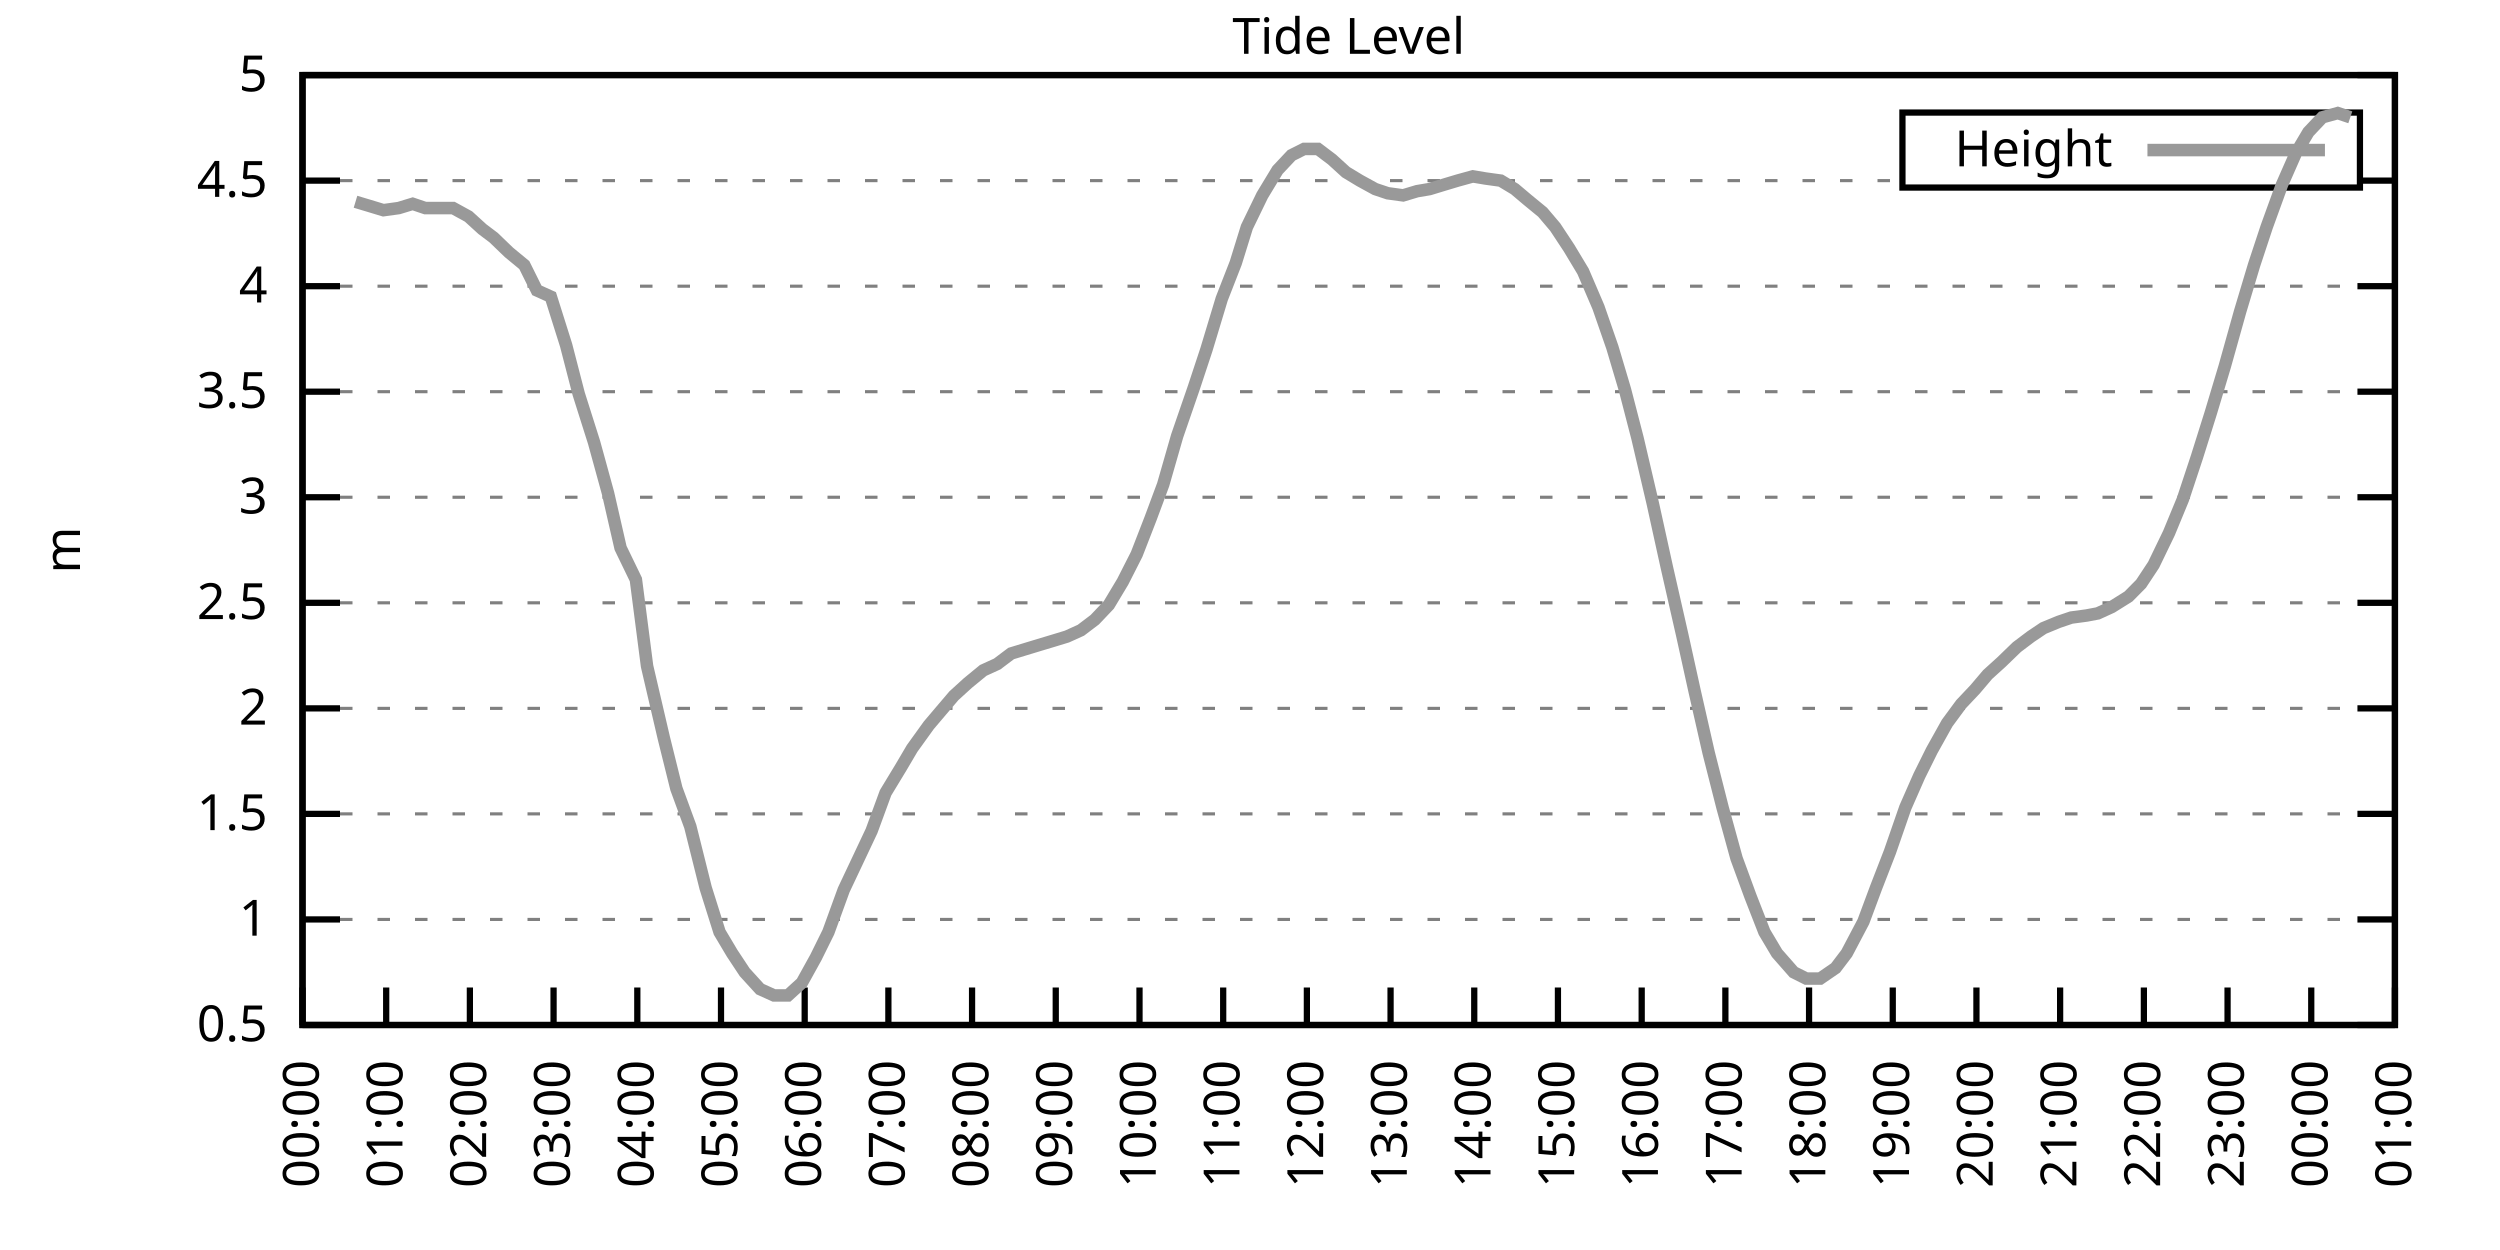
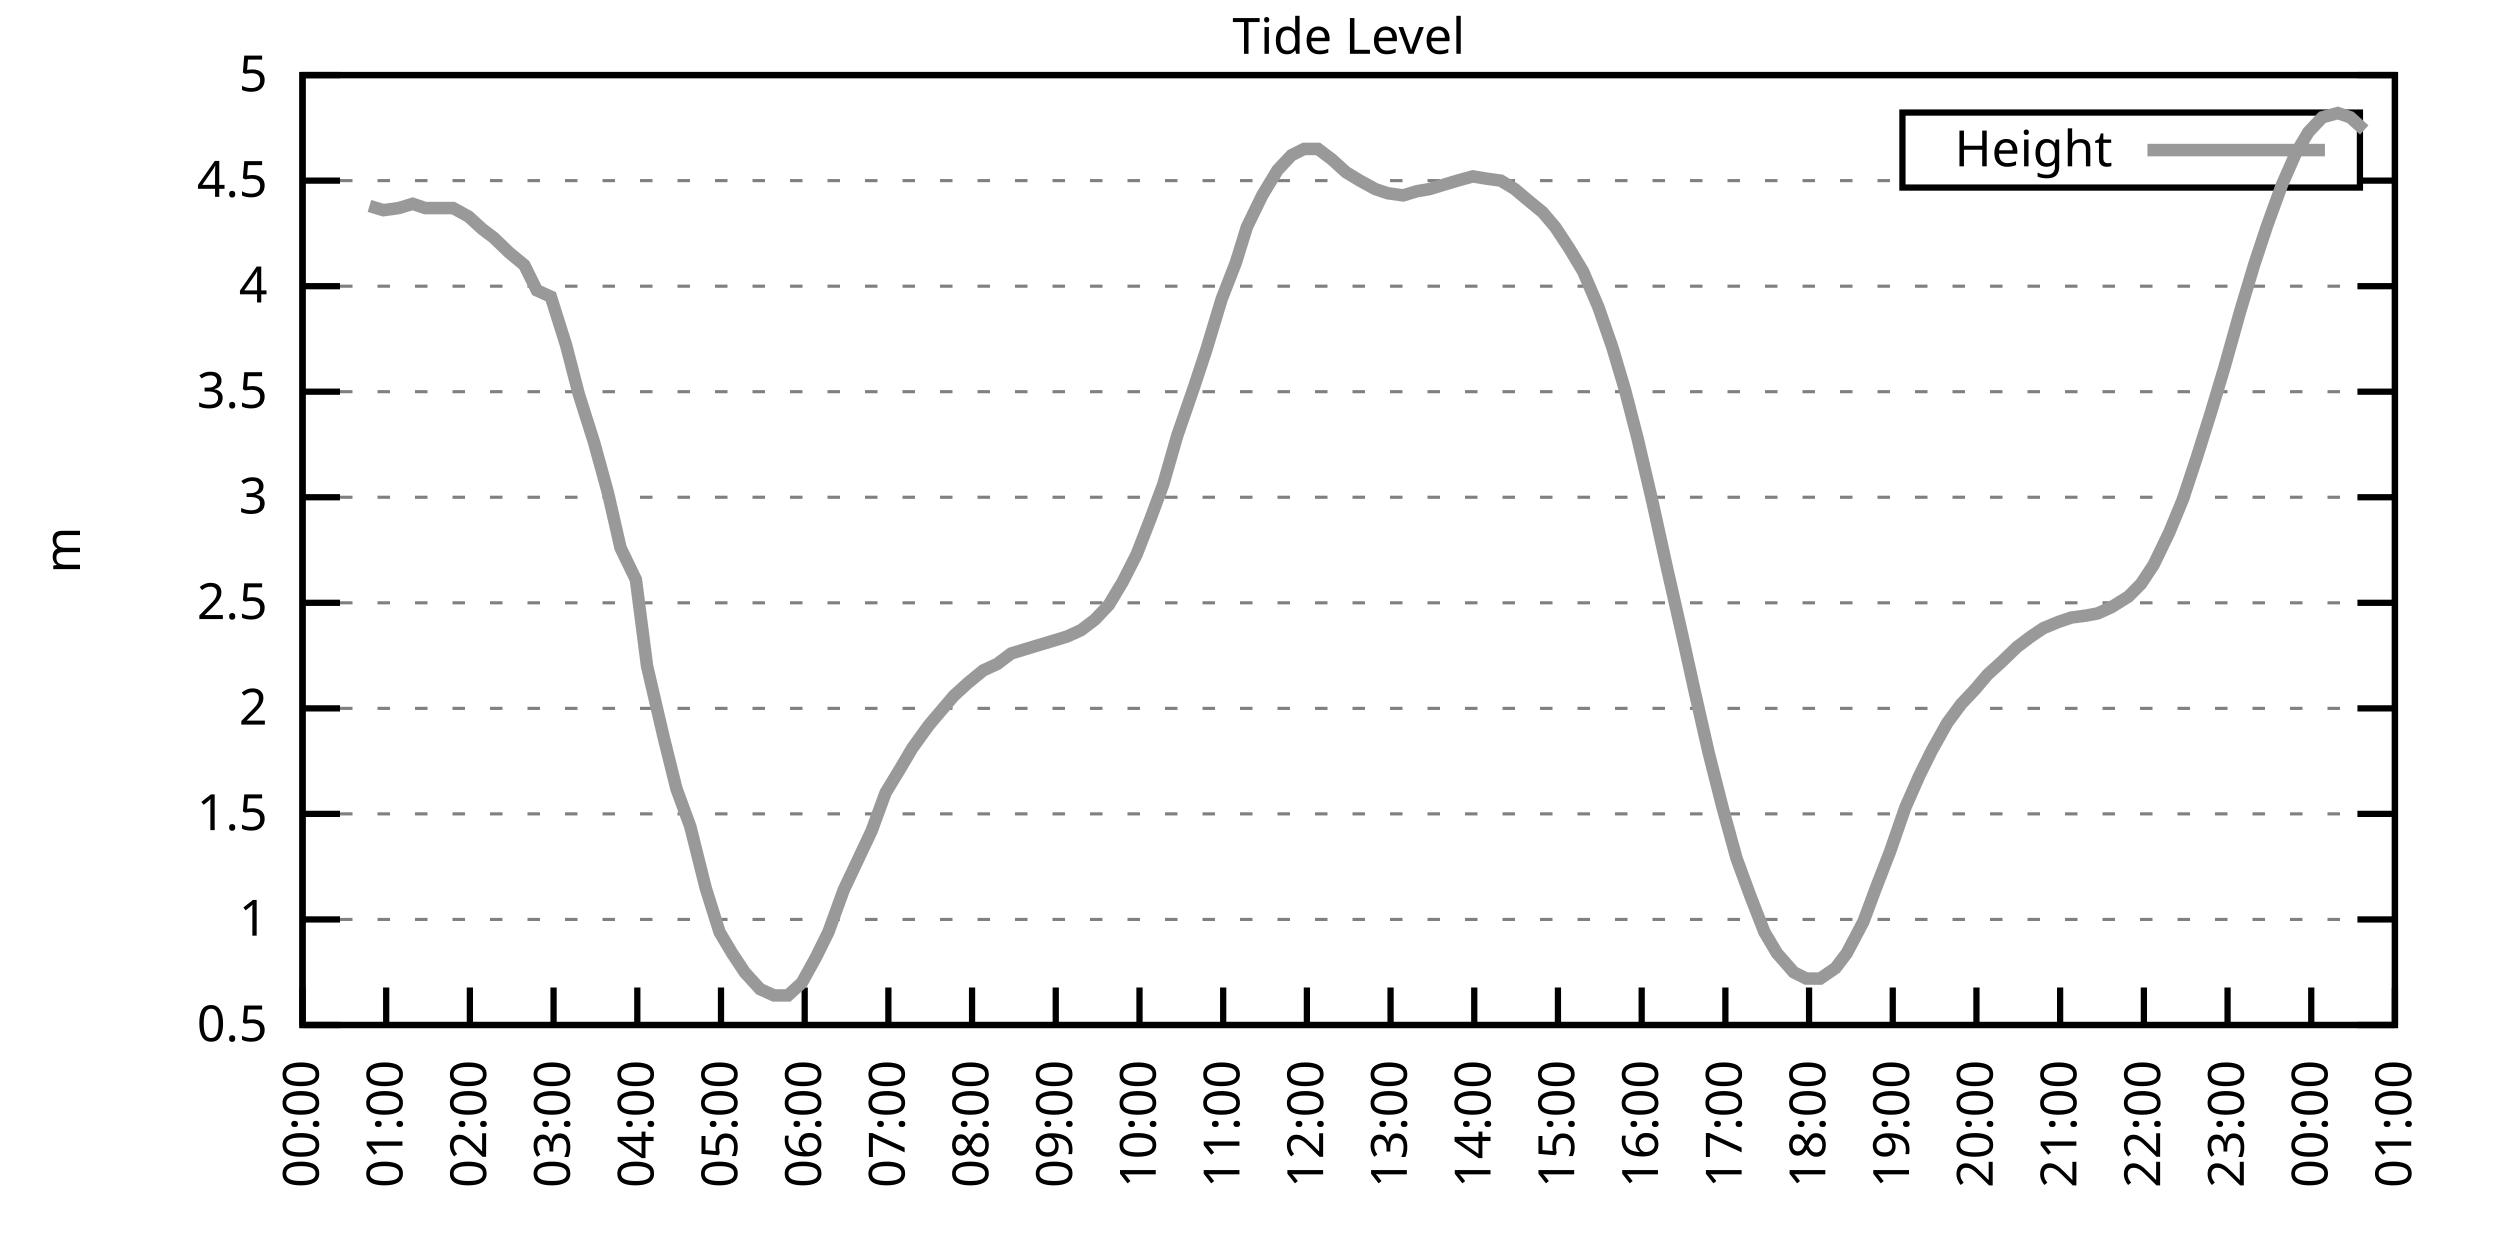
<svg xmlns="http://www.w3.org/2000/svg" xmlns:xlink="http://www.w3.org/1999/xlink" width="400" height="200" viewBox="0 0 400 200">
  <g id="gnuplot_canvas">
    <rect x="0" y="0" width="400" height="200" fill="none" />
    <defs>
      <circle id="gpDot" r="0.5" stroke-width="0.5" stroke="currentColor" />
      <path id="gpPt0" stroke-width="0.333" stroke="currentColor" d="M-1,0 h2 M0,-1 v2" />
      <path id="gpPt1" stroke-width="0.333" stroke="currentColor" d="M-1,-1 L1,1 M1,-1 L-1,1" />
      <path id="gpPt2" stroke-width="0.333" stroke="currentColor" d="M-1,0 L1,0 M0,-1 L0,1 M-1,-1 L1,1 M-1,1 L1,-1" />
      <rect id="gpPt3" stroke-width="0.333" stroke="currentColor" x="-1" y="-1" width="2" height="2" />
      <rect id="gpPt4" stroke-width="0.333" stroke="currentColor" fill="currentColor" x="-1" y="-1" width="2" height="2" />
      <circle id="gpPt5" stroke-width="0.333" stroke="currentColor" cx="0" cy="0" r="1" />
      <use xlink:href="#gpPt5" id="gpPt6" fill="currentColor" stroke="none" />
      <path id="gpPt7" stroke-width="0.333" stroke="currentColor" d="M0,-1.33 L-1.33,0.67 L1.33,0.67 z" />
      <use xlink:href="#gpPt7" id="gpPt8" fill="currentColor" stroke="none" />
      <use xlink:href="#gpPt7" id="gpPt9" stroke="currentColor" transform="rotate(180)" />
      <use xlink:href="#gpPt9" id="gpPt10" fill="currentColor" stroke="none" />
      <use xlink:href="#gpPt3" id="gpPt11" stroke="currentColor" transform="rotate(45)" />
      <use xlink:href="#gpPt11" id="gpPt12" fill="currentColor" stroke="none" />
      <path id="gpPt13" stroke-width="0.333" stroke="currentColor" d="M0,1.330 L1.265,0.411 L0.782,-1.067 L-0.782,-1.076 L-1.265,0.411 z" />
      <use xlink:href="#gpPt13" id="gpPt14" fill="currentColor" stroke="none" />
      <filter id="textbox" filterUnits="objectBoundingBox" x="0" y="0" height="1" width="1">
        <feFlood flood-color="white" flood-opacity="1" result="bgnd" />
        <feComposite in="SourceGraphic" in2="bgnd" operator="atop" />
      </filter>
      <filter id="greybox" filterUnits="objectBoundingBox" x="0" y="0" height="1" width="1">
        <feFlood flood-color="lightgrey" flood-opacity="1" result="grey" />
        <feComposite in="SourceGraphic" in2="grey" operator="atop" />
      </filter>
    </defs>
    <g fill="none" color="white" stroke="currentColor" stroke-width="1.00" stroke-linecap="butt" stroke-linejoin="miter">
</g>
    <g fill="none" color="black" stroke="currentColor" stroke-width="1.00" stroke-linecap="butt" stroke-linejoin="miter">
      <g stroke="none" shape-rendering="crispEdges">
        <polygon fill="rgb(255, 255, 255)" points="48.40,164.00 383.18,164.00 383.18,12.02 48.40,12.02 " />
      </g>
    </g>
    <g fill="none" color="black" stroke="currentColor" stroke-width="1.00" stroke-linecap="butt" stroke-linejoin="miter">
</g>
    <g fill="none" color="black" stroke="black" stroke-width="0.50" stroke-linecap="butt" stroke-linejoin="miter">
</g>
    <g fill="none" color="gray" stroke="currentColor" stroke-width="0.50" stroke-linecap="butt" stroke-linejoin="miter">
      <path stroke="gray" stroke-dasharray="2,4" class="gridline" d="M48.40,164.00 L383.19,164.00  " />
    </g>
    <g fill="none" color="gray" stroke="gray" stroke-width="1.00" stroke-linecap="butt" stroke-linejoin="miter">
</g>
    <g fill="none" color="black" stroke="currentColor" stroke-width="1.00" stroke-linecap="butt" stroke-linejoin="miter">
      <path stroke="black" d="M48.40,164.00 L54.40,164.00 M383.19,164.00 L377.19,164.00  " />
      <g transform="translate(42.80,166.60)" stroke="none" fill="black" font-family="Sans" font-size="8.00" text-anchor="end">
        <text>
          <tspan font-family="Sans"> 0.5</tspan>
        </text>
      </g>
    </g>
    <g fill="none" color="black" stroke="currentColor" stroke-width="1.00" stroke-linecap="butt" stroke-linejoin="miter">
</g>
    <g fill="none" color="black" stroke="black" stroke-width="0.50" stroke-linecap="butt" stroke-linejoin="miter">
</g>
    <g fill="none" color="gray" stroke="currentColor" stroke-width="0.50" stroke-linecap="butt" stroke-linejoin="miter">
      <path stroke="gray" stroke-dasharray="2,4" class="gridline" d="M48.40,147.11 L383.19,147.11  " />
    </g>
    <g fill="none" color="gray" stroke="gray" stroke-width="1.00" stroke-linecap="butt" stroke-linejoin="miter">
</g>
    <g fill="none" color="black" stroke="currentColor" stroke-width="1.00" stroke-linecap="butt" stroke-linejoin="miter">
      <path stroke="black" d="M48.40,147.11 L54.40,147.11 M383.19,147.11 L377.19,147.11  " />
      <g transform="translate(42.80,149.71)" stroke="none" fill="black" font-family="Sans" font-size="8.00" text-anchor="end">
        <text>
          <tspan font-family="Sans"> 1</tspan>
        </text>
      </g>
    </g>
    <g fill="none" color="black" stroke="currentColor" stroke-width="1.00" stroke-linecap="butt" stroke-linejoin="miter">
</g>
    <g fill="none" color="black" stroke="black" stroke-width="0.50" stroke-linecap="butt" stroke-linejoin="miter">
</g>
    <g fill="none" color="gray" stroke="currentColor" stroke-width="0.50" stroke-linecap="butt" stroke-linejoin="miter">
      <path stroke="gray" stroke-dasharray="2,4" class="gridline" d="M48.40,130.22 L383.19,130.22  " />
    </g>
    <g fill="none" color="gray" stroke="gray" stroke-width="1.00" stroke-linecap="butt" stroke-linejoin="miter">
</g>
    <g fill="none" color="black" stroke="currentColor" stroke-width="1.00" stroke-linecap="butt" stroke-linejoin="miter">
      <path stroke="black" d="M48.40,130.22 L54.40,130.22 M383.19,130.22 L377.19,130.22  " />
      <g transform="translate(42.80,132.82)" stroke="none" fill="black" font-family="Sans" font-size="8.00" text-anchor="end">
        <text>
          <tspan font-family="Sans"> 1.5</tspan>
        </text>
      </g>
    </g>
    <g fill="none" color="black" stroke="currentColor" stroke-width="1.00" stroke-linecap="butt" stroke-linejoin="miter">
</g>
    <g fill="none" color="black" stroke="black" stroke-width="0.50" stroke-linecap="butt" stroke-linejoin="miter">
</g>
    <g fill="none" color="gray" stroke="currentColor" stroke-width="0.50" stroke-linecap="butt" stroke-linejoin="miter">
      <path stroke="gray" stroke-dasharray="2,4" class="gridline" d="M48.40,113.34 L383.19,113.34  " />
    </g>
    <g fill="none" color="gray" stroke="gray" stroke-width="1.00" stroke-linecap="butt" stroke-linejoin="miter">
</g>
    <g fill="none" color="black" stroke="currentColor" stroke-width="1.00" stroke-linecap="butt" stroke-linejoin="miter">
      <path stroke="black" d="M48.40,113.34 L54.40,113.34 M383.19,113.34 L377.19,113.34  " />
      <g transform="translate(42.80,115.94)" stroke="none" fill="black" font-family="Sans" font-size="8.00" text-anchor="end">
        <text>
          <tspan font-family="Sans"> 2</tspan>
        </text>
      </g>
    </g>
    <g fill="none" color="black" stroke="currentColor" stroke-width="1.00" stroke-linecap="butt" stroke-linejoin="miter">
</g>
    <g fill="none" color="black" stroke="black" stroke-width="0.50" stroke-linecap="butt" stroke-linejoin="miter">
</g>
    <g fill="none" color="gray" stroke="currentColor" stroke-width="0.50" stroke-linecap="butt" stroke-linejoin="miter">
      <path stroke="gray" stroke-dasharray="2,4" class="gridline" d="M48.40,96.45 L383.19,96.45  " />
    </g>
    <g fill="none" color="gray" stroke="gray" stroke-width="1.00" stroke-linecap="butt" stroke-linejoin="miter">
</g>
    <g fill="none" color="black" stroke="currentColor" stroke-width="1.00" stroke-linecap="butt" stroke-linejoin="miter">
      <path stroke="black" d="M48.40,96.45 L54.40,96.45 M383.19,96.45 L377.19,96.45  " />
      <g transform="translate(42.80,99.05)" stroke="none" fill="black" font-family="Sans" font-size="8.00" text-anchor="end">
        <text>
          <tspan font-family="Sans"> 2.5</tspan>
        </text>
      </g>
    </g>
    <g fill="none" color="black" stroke="currentColor" stroke-width="1.00" stroke-linecap="butt" stroke-linejoin="miter">
</g>
    <g fill="none" color="black" stroke="black" stroke-width="0.50" stroke-linecap="butt" stroke-linejoin="miter">
</g>
    <g fill="none" color="gray" stroke="currentColor" stroke-width="0.50" stroke-linecap="butt" stroke-linejoin="miter">
      <path stroke="gray" stroke-dasharray="2,4" class="gridline" d="M48.40,79.56 L383.19,79.56  " />
    </g>
    <g fill="none" color="gray" stroke="gray" stroke-width="1.00" stroke-linecap="butt" stroke-linejoin="miter">
</g>
    <g fill="none" color="black" stroke="currentColor" stroke-width="1.00" stroke-linecap="butt" stroke-linejoin="miter">
      <path stroke="black" d="M48.40,79.56 L54.40,79.56 M383.19,79.56 L377.19,79.56  " />
      <g transform="translate(42.80,82.16)" stroke="none" fill="black" font-family="Sans" font-size="8.00" text-anchor="end">
        <text>
          <tspan font-family="Sans"> 3</tspan>
        </text>
      </g>
    </g>
    <g fill="none" color="black" stroke="currentColor" stroke-width="1.00" stroke-linecap="butt" stroke-linejoin="miter">
</g>
    <g fill="none" color="black" stroke="black" stroke-width="0.50" stroke-linecap="butt" stroke-linejoin="miter">
</g>
    <g fill="none" color="gray" stroke="currentColor" stroke-width="0.50" stroke-linecap="butt" stroke-linejoin="miter">
      <path stroke="gray" stroke-dasharray="2,4" class="gridline" d="M48.40,62.67 L383.19,62.67  " />
    </g>
    <g fill="none" color="gray" stroke="gray" stroke-width="1.00" stroke-linecap="butt" stroke-linejoin="miter">
</g>
    <g fill="none" color="black" stroke="currentColor" stroke-width="1.00" stroke-linecap="butt" stroke-linejoin="miter">
      <path stroke="black" d="M48.40,62.67 L54.40,62.67 M383.19,62.67 L377.19,62.67  " />
      <g transform="translate(42.80,65.27)" stroke="none" fill="black" font-family="Sans" font-size="8.00" text-anchor="end">
        <text>
          <tspan font-family="Sans"> 3.5</tspan>
        </text>
      </g>
    </g>
    <g fill="none" color="black" stroke="currentColor" stroke-width="1.00" stroke-linecap="butt" stroke-linejoin="miter">
</g>
    <g fill="none" color="black" stroke="black" stroke-width="0.50" stroke-linecap="butt" stroke-linejoin="miter">
</g>
    <g fill="none" color="gray" stroke="currentColor" stroke-width="0.50" stroke-linecap="butt" stroke-linejoin="miter">
      <path stroke="gray" stroke-dasharray="2,4" class="gridline" d="M48.40,45.79 L383.19,45.79  " />
    </g>
    <g fill="none" color="gray" stroke="gray" stroke-width="1.00" stroke-linecap="butt" stroke-linejoin="miter">
</g>
    <g fill="none" color="black" stroke="currentColor" stroke-width="1.00" stroke-linecap="butt" stroke-linejoin="miter">
      <path stroke="black" d="M48.40,45.79 L54.40,45.79 M383.19,45.79 L377.19,45.79  " />
      <g transform="translate(42.80,48.39)" stroke="none" fill="black" font-family="Sans" font-size="8.00" text-anchor="end">
        <text>
          <tspan font-family="Sans"> 4</tspan>
        </text>
      </g>
    </g>
    <g fill="none" color="black" stroke="currentColor" stroke-width="1.00" stroke-linecap="butt" stroke-linejoin="miter">
</g>
    <g fill="none" color="black" stroke="black" stroke-width="0.50" stroke-linecap="butt" stroke-linejoin="miter">
</g>
    <g fill="none" color="gray" stroke="currentColor" stroke-width="0.50" stroke-linecap="butt" stroke-linejoin="miter">
      <path stroke="gray" stroke-dasharray="2,4" class="gridline" d="M48.40,28.90 L304.39,28.90 M377.59,28.90 L383.19,28.90  " />
    </g>
    <g fill="none" color="gray" stroke="gray" stroke-width="1.00" stroke-linecap="butt" stroke-linejoin="miter">
</g>
    <g fill="none" color="black" stroke="currentColor" stroke-width="1.00" stroke-linecap="butt" stroke-linejoin="miter">
      <path stroke="black" d="M48.40,28.90 L54.40,28.90 M383.19,28.90 L377.19,28.90  " />
      <g transform="translate(42.80,31.50)" stroke="none" fill="black" font-family="Sans" font-size="8.00" text-anchor="end">
        <text>
          <tspan font-family="Sans"> 4.5</tspan>
        </text>
      </g>
    </g>
    <g fill="none" color="black" stroke="currentColor" stroke-width="1.00" stroke-linecap="butt" stroke-linejoin="miter">
</g>
    <g fill="none" color="black" stroke="black" stroke-width="0.50" stroke-linecap="butt" stroke-linejoin="miter">
</g>
    <g fill="none" color="gray" stroke="currentColor" stroke-width="0.50" stroke-linecap="butt" stroke-linejoin="miter">
      <path stroke="gray" stroke-dasharray="2,4" class="gridline" d="M48.40,12.01 L383.19,12.01  " />
    </g>
    <g fill="none" color="gray" stroke="gray" stroke-width="1.00" stroke-linecap="butt" stroke-linejoin="miter">
</g>
    <g fill="none" color="black" stroke="currentColor" stroke-width="1.00" stroke-linecap="butt" stroke-linejoin="miter">
      <path stroke="black" d="M48.40,12.01 L54.40,12.01 M383.19,12.01 L377.19,12.01  " />
      <g transform="translate(42.80,14.61)" stroke="none" fill="black" font-family="Sans" font-size="8.00" text-anchor="end">
        <text>
          <tspan font-family="Sans"> 5</tspan>
        </text>
      </g>
    </g>
    <g fill="none" color="black" stroke="currentColor" stroke-width="1.00" stroke-linecap="butt" stroke-linejoin="miter">
      <path stroke="black" d="M48.40,164.00 L48.40,158.00  " />
      <g transform="translate(51.00,169.60) rotate(270.00)" stroke="none" fill="black" font-family="Sans" font-size="8.00" text-anchor="end">
        <text>
          <tspan font-family="Sans">00:00</tspan>
        </text>
      </g>
    </g>
    <g fill="none" color="black" stroke="currentColor" stroke-width="1.00" stroke-linecap="butt" stroke-linejoin="miter">
      <path stroke="black" d="M61.79,164.00 L61.79,158.00  " />
      <g transform="translate(64.39,169.60) rotate(270.00)" stroke="none" fill="black" font-family="Sans" font-size="8.00" text-anchor="end">
        <text>
          <tspan font-family="Sans">01:00</tspan>
        </text>
      </g>
    </g>
    <g fill="none" color="black" stroke="currentColor" stroke-width="1.00" stroke-linecap="butt" stroke-linejoin="miter">
      <path stroke="black" d="M75.18,164.00 L75.18,158.00  " />
      <g transform="translate(77.78,169.60) rotate(270.00)" stroke="none" fill="black" font-family="Sans" font-size="8.00" text-anchor="end">
        <text>
          <tspan font-family="Sans">02:00</tspan>
        </text>
      </g>
    </g>
    <g fill="none" color="black" stroke="currentColor" stroke-width="1.00" stroke-linecap="butt" stroke-linejoin="miter">
      <path stroke="black" d="M88.57,164.00 L88.57,158.00  " />
      <g transform="translate(91.17,169.60) rotate(270.00)" stroke="none" fill="black" font-family="Sans" font-size="8.00" text-anchor="end">
        <text>
          <tspan font-family="Sans">03:00</tspan>
        </text>
      </g>
    </g>
    <g fill="none" color="black" stroke="currentColor" stroke-width="1.00" stroke-linecap="butt" stroke-linejoin="miter">
      <path stroke="black" d="M101.97,164.00 L101.97,158.00  " />
      <g transform="translate(104.57,169.60) rotate(270.00)" stroke="none" fill="black" font-family="Sans" font-size="8.00" text-anchor="end">
        <text>
          <tspan font-family="Sans">04:00</tspan>
        </text>
      </g>
    </g>
    <g fill="none" color="black" stroke="currentColor" stroke-width="1.00" stroke-linecap="butt" stroke-linejoin="miter">
      <path stroke="black" d="M115.36,164.00 L115.36,158.00  " />
      <g transform="translate(117.96,169.60) rotate(270.00)" stroke="none" fill="black" font-family="Sans" font-size="8.00" text-anchor="end">
        <text>
          <tspan font-family="Sans">05:00</tspan>
        </text>
      </g>
    </g>
    <g fill="none" color="black" stroke="currentColor" stroke-width="1.00" stroke-linecap="butt" stroke-linejoin="miter">
      <path stroke="black" d="M128.75,164.00 L128.75,158.00  " />
      <g transform="translate(131.35,169.60) rotate(270.00)" stroke="none" fill="black" font-family="Sans" font-size="8.00" text-anchor="end">
        <text>
          <tspan font-family="Sans">06:00</tspan>
        </text>
      </g>
    </g>
    <g fill="none" color="black" stroke="currentColor" stroke-width="1.00" stroke-linecap="butt" stroke-linejoin="miter">
      <path stroke="black" d="M142.14,164.00 L142.14,158.00  " />
      <g transform="translate(144.74,169.60) rotate(270.00)" stroke="none" fill="black" font-family="Sans" font-size="8.00" text-anchor="end">
        <text>
          <tspan font-family="Sans">07:00</tspan>
        </text>
      </g>
    </g>
    <g fill="none" color="black" stroke="currentColor" stroke-width="1.00" stroke-linecap="butt" stroke-linejoin="miter">
      <path stroke="black" d="M155.53,164.00 L155.53,158.00  " />
      <g transform="translate(158.13,169.60) rotate(270.00)" stroke="none" fill="black" font-family="Sans" font-size="8.00" text-anchor="end">
        <text>
          <tspan font-family="Sans">08:00</tspan>
        </text>
      </g>
    </g>
    <g fill="none" color="black" stroke="currentColor" stroke-width="1.00" stroke-linecap="butt" stroke-linejoin="miter">
      <path stroke="black" d="M168.92,164.00 L168.92,158.00  " />
      <g transform="translate(171.52,169.60) rotate(270.00)" stroke="none" fill="black" font-family="Sans" font-size="8.00" text-anchor="end">
        <text>
          <tspan font-family="Sans">09:00</tspan>
        </text>
      </g>
    </g>
    <g fill="none" color="black" stroke="currentColor" stroke-width="1.00" stroke-linecap="butt" stroke-linejoin="miter">
      <path stroke="black" d="M182.32,164.00 L182.32,158.00  " />
      <g transform="translate(184.92,169.60) rotate(270.00)" stroke="none" fill="black" font-family="Sans" font-size="8.00" text-anchor="end">
        <text>
          <tspan font-family="Sans">10:00</tspan>
        </text>
      </g>
    </g>
    <g fill="none" color="black" stroke="currentColor" stroke-width="1.00" stroke-linecap="butt" stroke-linejoin="miter">
      <path stroke="black" d="M195.71,164.00 L195.71,158.00  " />
      <g transform="translate(198.31,169.60) rotate(270.00)" stroke="none" fill="black" font-family="Sans" font-size="8.00" text-anchor="end">
        <text>
          <tspan font-family="Sans">11:00</tspan>
        </text>
      </g>
    </g>
    <g fill="none" color="black" stroke="currentColor" stroke-width="1.00" stroke-linecap="butt" stroke-linejoin="miter">
      <path stroke="black" d="M209.10,164.00 L209.10,158.00  " />
      <g transform="translate(211.70,169.60) rotate(270.00)" stroke="none" fill="black" font-family="Sans" font-size="8.00" text-anchor="end">
        <text>
          <tspan font-family="Sans">12:00</tspan>
        </text>
      </g>
    </g>
    <g fill="none" color="black" stroke="currentColor" stroke-width="1.00" stroke-linecap="butt" stroke-linejoin="miter">
      <path stroke="black" d="M222.49,164.00 L222.49,158.00  " />
      <g transform="translate(225.09,169.60) rotate(270.00)" stroke="none" fill="black" font-family="Sans" font-size="8.00" text-anchor="end">
        <text>
          <tspan font-family="Sans">13:00</tspan>
        </text>
      </g>
    </g>
    <g fill="none" color="black" stroke="currentColor" stroke-width="1.00" stroke-linecap="butt" stroke-linejoin="miter">
      <path stroke="black" d="M235.88,164.00 L235.88,158.00  " />
      <g transform="translate(238.48,169.60) rotate(270.00)" stroke="none" fill="black" font-family="Sans" font-size="8.00" text-anchor="end">
        <text>
          <tspan font-family="Sans">14:00</tspan>
        </text>
      </g>
    </g>
    <g fill="none" color="black" stroke="currentColor" stroke-width="1.00" stroke-linecap="butt" stroke-linejoin="miter">
      <path stroke="black" d="M249.27,164.00 L249.27,158.00  " />
      <g transform="translate(251.87,169.60) rotate(270.00)" stroke="none" fill="black" font-family="Sans" font-size="8.00" text-anchor="end">
        <text>
          <tspan font-family="Sans">15:00</tspan>
        </text>
      </g>
    </g>
    <g fill="none" color="black" stroke="currentColor" stroke-width="1.00" stroke-linecap="butt" stroke-linejoin="miter">
      <path stroke="black" d="M262.67,164.00 L262.67,158.00  " />
      <g transform="translate(265.27,169.60) rotate(270.00)" stroke="none" fill="black" font-family="Sans" font-size="8.00" text-anchor="end">
        <text>
          <tspan font-family="Sans">16:00</tspan>
        </text>
      </g>
    </g>
    <g fill="none" color="black" stroke="currentColor" stroke-width="1.00" stroke-linecap="butt" stroke-linejoin="miter">
      <path stroke="black" d="M276.06,164.00 L276.06,158.00  " />
      <g transform="translate(278.66,169.60) rotate(270.00)" stroke="none" fill="black" font-family="Sans" font-size="8.00" text-anchor="end">
        <text>
          <tspan font-family="Sans">17:00</tspan>
        </text>
      </g>
    </g>
    <g fill="none" color="black" stroke="currentColor" stroke-width="1.00" stroke-linecap="butt" stroke-linejoin="miter">
      <path stroke="black" d="M289.45,164.00 L289.45,158.00  " />
      <g transform="translate(292.05,169.60) rotate(270.00)" stroke="none" fill="black" font-family="Sans" font-size="8.00" text-anchor="end">
        <text>
          <tspan font-family="Sans">18:00</tspan>
        </text>
      </g>
    </g>
    <g fill="none" color="black" stroke="currentColor" stroke-width="1.00" stroke-linecap="butt" stroke-linejoin="miter">
      <path stroke="black" d="M302.84,164.00 L302.84,158.00  " />
      <g transform="translate(305.44,169.60) rotate(270.00)" stroke="none" fill="black" font-family="Sans" font-size="8.00" text-anchor="end">
        <text>
          <tspan font-family="Sans">19:00</tspan>
        </text>
      </g>
    </g>
    <g fill="none" color="black" stroke="currentColor" stroke-width="1.00" stroke-linecap="butt" stroke-linejoin="miter">
      <path stroke="black" d="M316.23,164.00 L316.23,158.00  " />
      <g transform="translate(318.83,169.60) rotate(270.00)" stroke="none" fill="black" font-family="Sans" font-size="8.00" text-anchor="end">
        <text>
          <tspan font-family="Sans">20:00</tspan>
        </text>
      </g>
    </g>
    <g fill="none" color="black" stroke="currentColor" stroke-width="1.00" stroke-linecap="butt" stroke-linejoin="miter">
      <path stroke="black" d="M329.62,164.00 L329.62,158.00  " />
      <g transform="translate(332.22,169.60) rotate(270.00)" stroke="none" fill="black" font-family="Sans" font-size="8.00" text-anchor="end">
        <text>
          <tspan font-family="Sans">21:00</tspan>
        </text>
      </g>
    </g>
    <g fill="none" color="black" stroke="currentColor" stroke-width="1.00" stroke-linecap="butt" stroke-linejoin="miter">
      <path stroke="black" d="M343.02,164.00 L343.02,158.00  " />
      <g transform="translate(345.62,169.60) rotate(270.00)" stroke="none" fill="black" font-family="Sans" font-size="8.00" text-anchor="end">
        <text>
          <tspan font-family="Sans">22:00</tspan>
        </text>
      </g>
    </g>
    <g fill="none" color="black" stroke="currentColor" stroke-width="1.00" stroke-linecap="butt" stroke-linejoin="miter">
      <path stroke="black" d="M356.41,164.00 L356.41,158.00  " />
      <g transform="translate(359.01,169.60) rotate(270.00)" stroke="none" fill="black" font-family="Sans" font-size="8.00" text-anchor="end">
        <text>
          <tspan font-family="Sans">23:00</tspan>
        </text>
      </g>
    </g>
    <g fill="none" color="black" stroke="currentColor" stroke-width="1.00" stroke-linecap="butt" stroke-linejoin="miter">
      <path stroke="black" d="M369.80,164.00 L369.80,158.00  " />
      <g transform="translate(372.40,169.60) rotate(270.00)" stroke="none" fill="black" font-family="Sans" font-size="8.00" text-anchor="end">
        <text>
          <tspan font-family="Sans">00:00</tspan>
        </text>
      </g>
    </g>
    <g fill="none" color="black" stroke="currentColor" stroke-width="1.00" stroke-linecap="butt" stroke-linejoin="miter">
      <path stroke="black" d="M383.19,164.00 L383.19,158.00  " />
      <g transform="translate(385.79,169.60) rotate(270.00)" stroke="none" fill="black" font-family="Sans" font-size="8.00" text-anchor="end">
        <text>
          <tspan font-family="Sans">01:00</tspan>
        </text>
      </g>
    </g>
    <g fill="none" color="black" stroke="currentColor" stroke-width="1.00" stroke-linecap="butt" stroke-linejoin="miter">
</g>
    <g fill="none" color="black" stroke="currentColor" stroke-width="1.00" stroke-linecap="butt" stroke-linejoin="miter">
      <path stroke="black" d="M48.40,12.01 L48.40,164.00 L383.19,164.00 L383.19,12.01 L48.40,12.01 Z  " />
    </g>
    <g fill="none" color="black" stroke="currentColor" stroke-width="1.00" stroke-linecap="butt" stroke-linejoin="miter">
</g>
    <g fill="none" color="black" stroke="currentColor" stroke-width="1.00" stroke-linecap="butt" stroke-linejoin="miter">
      <path stroke="black" d="M304.39,30.01 L304.39,18.01 L377.59,18.01 L377.59,30.01 L304.39,30.01 Z  " />
    </g>
    <g id="Tide_level_plot_1">
      <g fill="none" color="white" stroke="black" stroke-width="2.00" stroke-linecap="butt" stroke-linejoin="miter">
</g>
      <g fill="none" color="black" stroke="currentColor" stroke-width="2.00" stroke-linecap="butt" stroke-linejoin="miter">
        <g transform="translate(337.99,26.61)" stroke="none" fill="black" font-family="Sans" font-size="8.00" text-anchor="end">
          <text>
            <tspan font-family="Sans">Height</tspan>
          </text>
        </g>
      </g>
      <g fill="none" color="black" stroke="currentColor" stroke-width="2.00" stroke-linecap="butt" stroke-linejoin="miter">
-         <path stroke="rgb(153, 153, 153)" d="M343.59,24.01 L371.99,24.01 M56.88,32.28 L59.11,32.95 L61.35,33.63 L63.80,33.29 L66.03,32.61 L68.04,33.29   L70.50,33.29 L72.50,33.29 L74.96,34.64 L77.19,36.67 L78.98,38.02 L81.43,40.38 L83.89,42.41 L85.90,46.46   L88.13,47.47 L90.58,55.24 L92.59,63.01 L95.05,70.78 L97.28,78.89 L99.29,87.67 L101.74,92.73 L103.53,106.58   L106.21,118.07 L108.22,126.17 L110.45,132.25 L112.90,142.05 L115.13,149.14 L117.14,152.52 L119.15,155.56 L121.61,158.26   L123.84,159.27 L126.07,159.27 L128.30,157.24 L130.54,153.19 L132.54,149.14 L135.00,142.38 L137.23,137.66 L139.46,132.93   L141.69,126.85 L144.15,122.79 L145.94,119.75 L148.61,116.04 L150.62,113.67 L152.63,111.31 L154.86,109.28 L157.32,107.26   L159.55,106.24 L161.78,104.56 L164.01,103.88 L166.25,103.20 L168.48,102.53 L170.71,101.85 L172.94,100.84 L175.17,99.15   L177.41,96.79 L179.64,93.07 L181.87,88.68 L184.10,82.94 L186.11,77.53 L188.34,69.77 L191.02,62.00 L193.03,55.92   L195.48,47.81 L197.72,42.07 L199.50,36.33 L201.96,31.26 L204.41,27.21 L206.64,24.84 L208.65,23.83 L210.88,23.83   L213.12,25.52 L215.35,27.55 L217.58,28.90 L220.04,30.25 L222.04,30.92 L224.50,31.26 L226.73,30.59 L228.74,30.25   L230.97,29.57 L233.20,28.90 L235.66,28.22 L237.67,28.56 L240.12,28.90 L242.36,30.25 L244.36,31.94 L246.82,33.96   L248.83,36.33 L251.06,39.71 L253.29,43.42 L255.75,49.16 L257.98,55.58 L259.99,62.34 L262.00,70.10 L264.45,80.57   L266.68,90.71 L269.14,101.52 L271.15,110.63 L273.38,120.43 L275.61,129.21 L277.84,137.32 L280.07,143.40 L282.31,149.14   L284.32,152.52 L286.99,155.56 L289.00,156.57 L291.23,156.57 L293.69,154.88 L295.48,152.52 L298.15,147.45 L300.16,142.05   L302.39,136.30 L304.85,129.21 L307.08,124.14 L309.09,120.09 L311.54,115.70 L313.78,112.66 L316.01,110.30 L318.02,107.93   L320.25,105.91 L322.70,103.54 L324.94,101.85 L326.95,100.50 L329.40,99.49 L331.41,98.81 L333.86,98.48 L335.65,98.14   L337.88,97.12 L340.56,95.44 L342.57,93.41 L344.58,90.37 L347.03,85.30 L349.26,79.90 L351.50,73.14 L353.73,66.05   L355.96,58.62 L358.42,49.84 L360.65,42.41 L362.66,36.33 L365.11,29.57 L367.34,24.51 L369.35,21.13 L371.58,18.77   L374.04,18.09 L376.05,18.77  " />
+         <path stroke="rgb(153, 153, 153)" d="M343.59,24.01 L371.99,24.01 M59.11,32.95 L61.35,33.63 L63.80,33.29 L66.03,32.61 L68.04,33.29 L70.50,33.29   L72.50,33.29 L74.96,34.64 L77.19,36.67 L78.98,38.02 L81.43,40.38 L83.89,42.41 L85.90,46.46 L88.13,47.47   L90.58,55.24 L92.59,63.01 L95.05,70.78 L97.28,78.89 L99.29,87.67 L101.74,92.73 L103.53,106.58 L106.21,118.07   L108.22,126.17 L110.45,132.25 L112.90,142.05 L115.13,149.14 L117.14,152.52 L119.15,155.56 L121.61,158.26 L123.84,159.27   L126.07,159.27 L128.30,157.24 L130.54,153.19 L132.54,149.14 L135.00,142.38 L137.23,137.66 L139.46,132.93 L141.69,126.85   L144.15,122.79 L145.94,119.75 L148.61,116.04 L150.62,113.67 L152.63,111.31 L154.86,109.28 L157.32,107.26 L159.55,106.24   L161.78,104.56 L164.01,103.88 L166.25,103.20 L168.48,102.53 L170.71,101.85 L172.94,100.84 L175.17,99.15 L177.41,96.79   L179.64,93.07 L181.87,88.68 L184.10,82.94 L186.11,77.53 L188.34,69.77 L191.02,62.00 L193.03,55.92 L195.48,47.81   L197.72,42.07 L199.50,36.33 L201.96,31.26 L204.41,27.21 L206.64,24.84 L208.65,23.83 L210.88,23.83 L213.12,25.52   L215.35,27.55 L217.58,28.90 L220.04,30.25 L222.04,30.92 L224.50,31.26 L226.73,30.59 L228.74,30.25 L230.97,29.57   L233.20,28.90 L235.66,28.22 L237.67,28.56 L240.12,28.90 L242.36,30.25 L244.36,31.94 L246.82,33.96 L248.83,36.33   L251.06,39.71 L253.29,43.42 L255.75,49.16 L257.98,55.58 L259.99,62.34 L262.00,70.10 L264.45,80.57 L266.68,90.71   L269.14,101.52 L271.15,110.63 L273.38,120.43 L275.61,129.21 L277.84,137.32 L280.07,143.40 L282.31,149.14 L284.32,152.52   L286.99,155.56 L289.00,156.57 L291.23,156.57 L293.69,154.88 L295.48,152.52 L298.15,147.45 L300.16,142.05 L302.39,136.30   L304.85,129.21 L307.08,124.14 L309.09,120.09 L311.54,115.70 L313.78,112.66 L316.01,110.30 L318.02,107.93 L320.25,105.91   L322.70,103.54 L324.94,101.85 L326.95,100.50 L329.40,99.49 L331.41,98.81 L333.86,98.48 L335.65,98.14 L337.88,97.12   L340.56,95.44 L342.57,93.41 L344.58,90.37 L347.03,85.30 L349.26,79.90 L351.50,73.14 L353.73,66.05 L355.96,58.62   L358.42,49.84 L360.65,42.41 L362.66,36.33 L365.11,29.57 L367.34,24.51 L369.35,21.13 L371.58,18.77 L374.04,18.09   L376.05,18.77 L378.28,20.79  " />
      </g>
    </g>
    <g fill="none" color="black" stroke="currentColor" stroke-width="2.00" stroke-linecap="butt" stroke-linejoin="miter">
</g>
    <g fill="none" color="black" stroke="black" stroke-width="1.00" stroke-linecap="butt" stroke-linejoin="miter">
</g>
    <g fill="none" color="black" stroke="currentColor" stroke-width="1.00" stroke-linecap="butt" stroke-linejoin="miter">
      <path stroke="black" d="M48.40,12.01 L48.40,164.00 L383.19,164.00 L383.19,12.01 L48.40,12.01 Z  " />
      <g transform="translate(12.80,88.01) rotate(270.00)" stroke="none" fill="black" font-family="Sans" font-size="8.00" text-anchor="middle">
        <text>
          <tspan font-family="Sans">m</tspan>
        </text>
      </g>
    </g>
    <g fill="none" color="black" stroke="currentColor" stroke-width="1.00" stroke-linecap="butt" stroke-linejoin="miter">
</g>
    <g fill="none" color="black" stroke="currentColor" stroke-width="1.00" stroke-linecap="butt" stroke-linejoin="miter">
      <g transform="translate(215.79,8.61)" stroke="none" fill="black" font-family="Sans" font-size="8.00" text-anchor="middle">
        <text>
          <tspan font-family="Sans">Tide Level</tspan>
        </text>
      </g>
    </g>
    <g fill="none" color="black" stroke="currentColor" stroke-width="1.00" stroke-linecap="butt" stroke-linejoin="miter">
</g>
  </g>
</svg>
